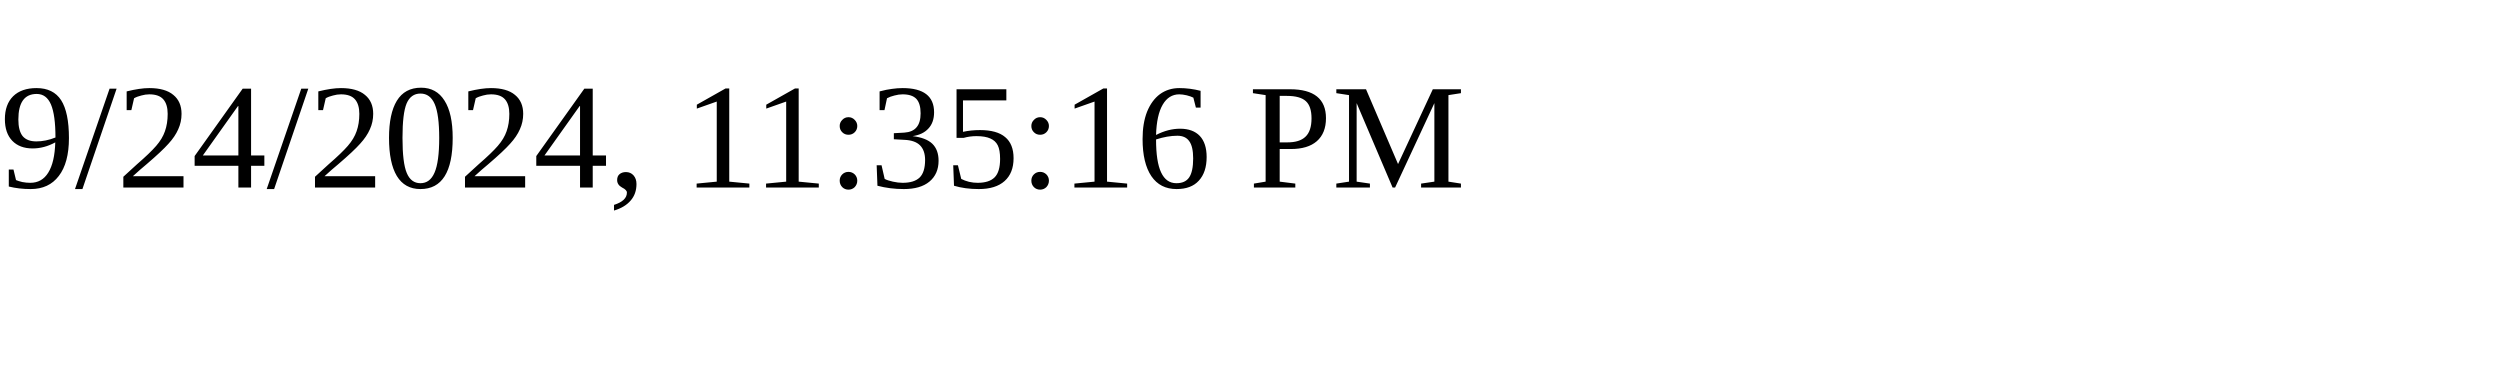
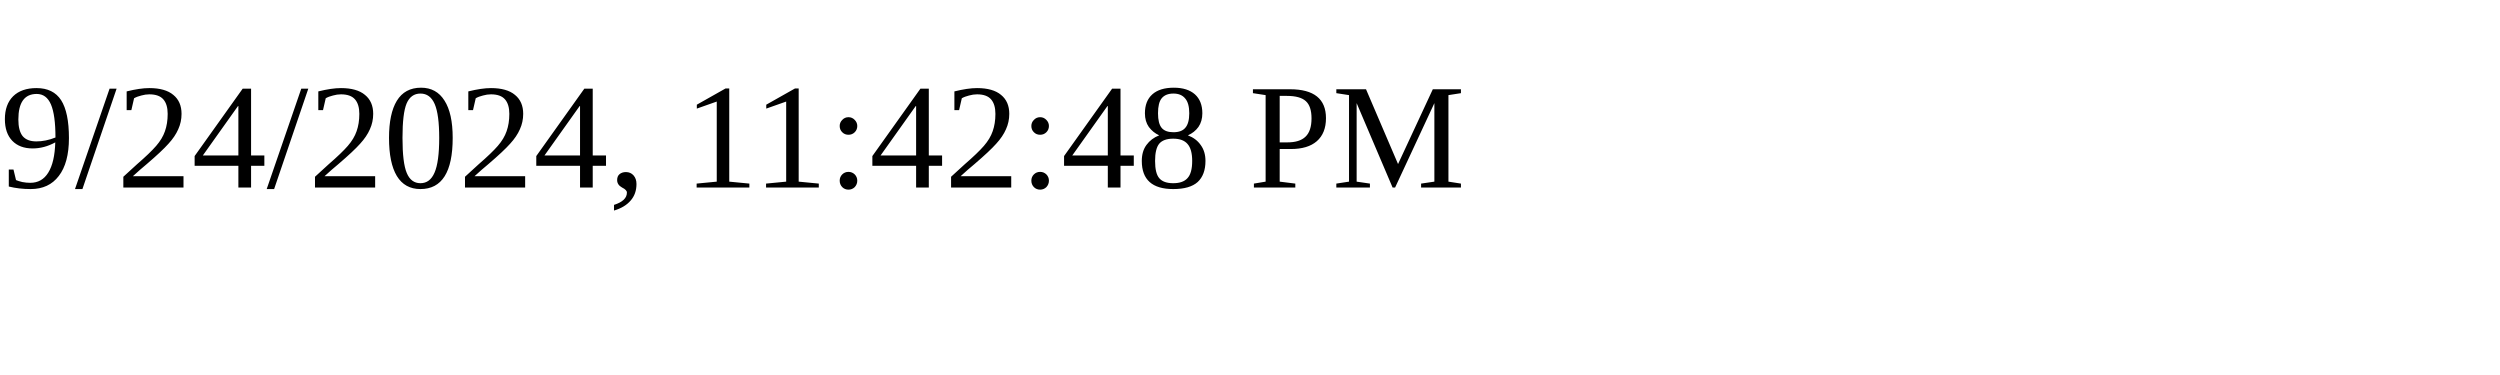
<svg xmlns="http://www.w3.org/2000/svg" height="30" width="200">
-   <text x="0" y="15">9/24/2024, 11:35:16 PM</text>
+   <text x="0" y="15">9/24/2024, 11:42:48 PM</text>
</svg>
